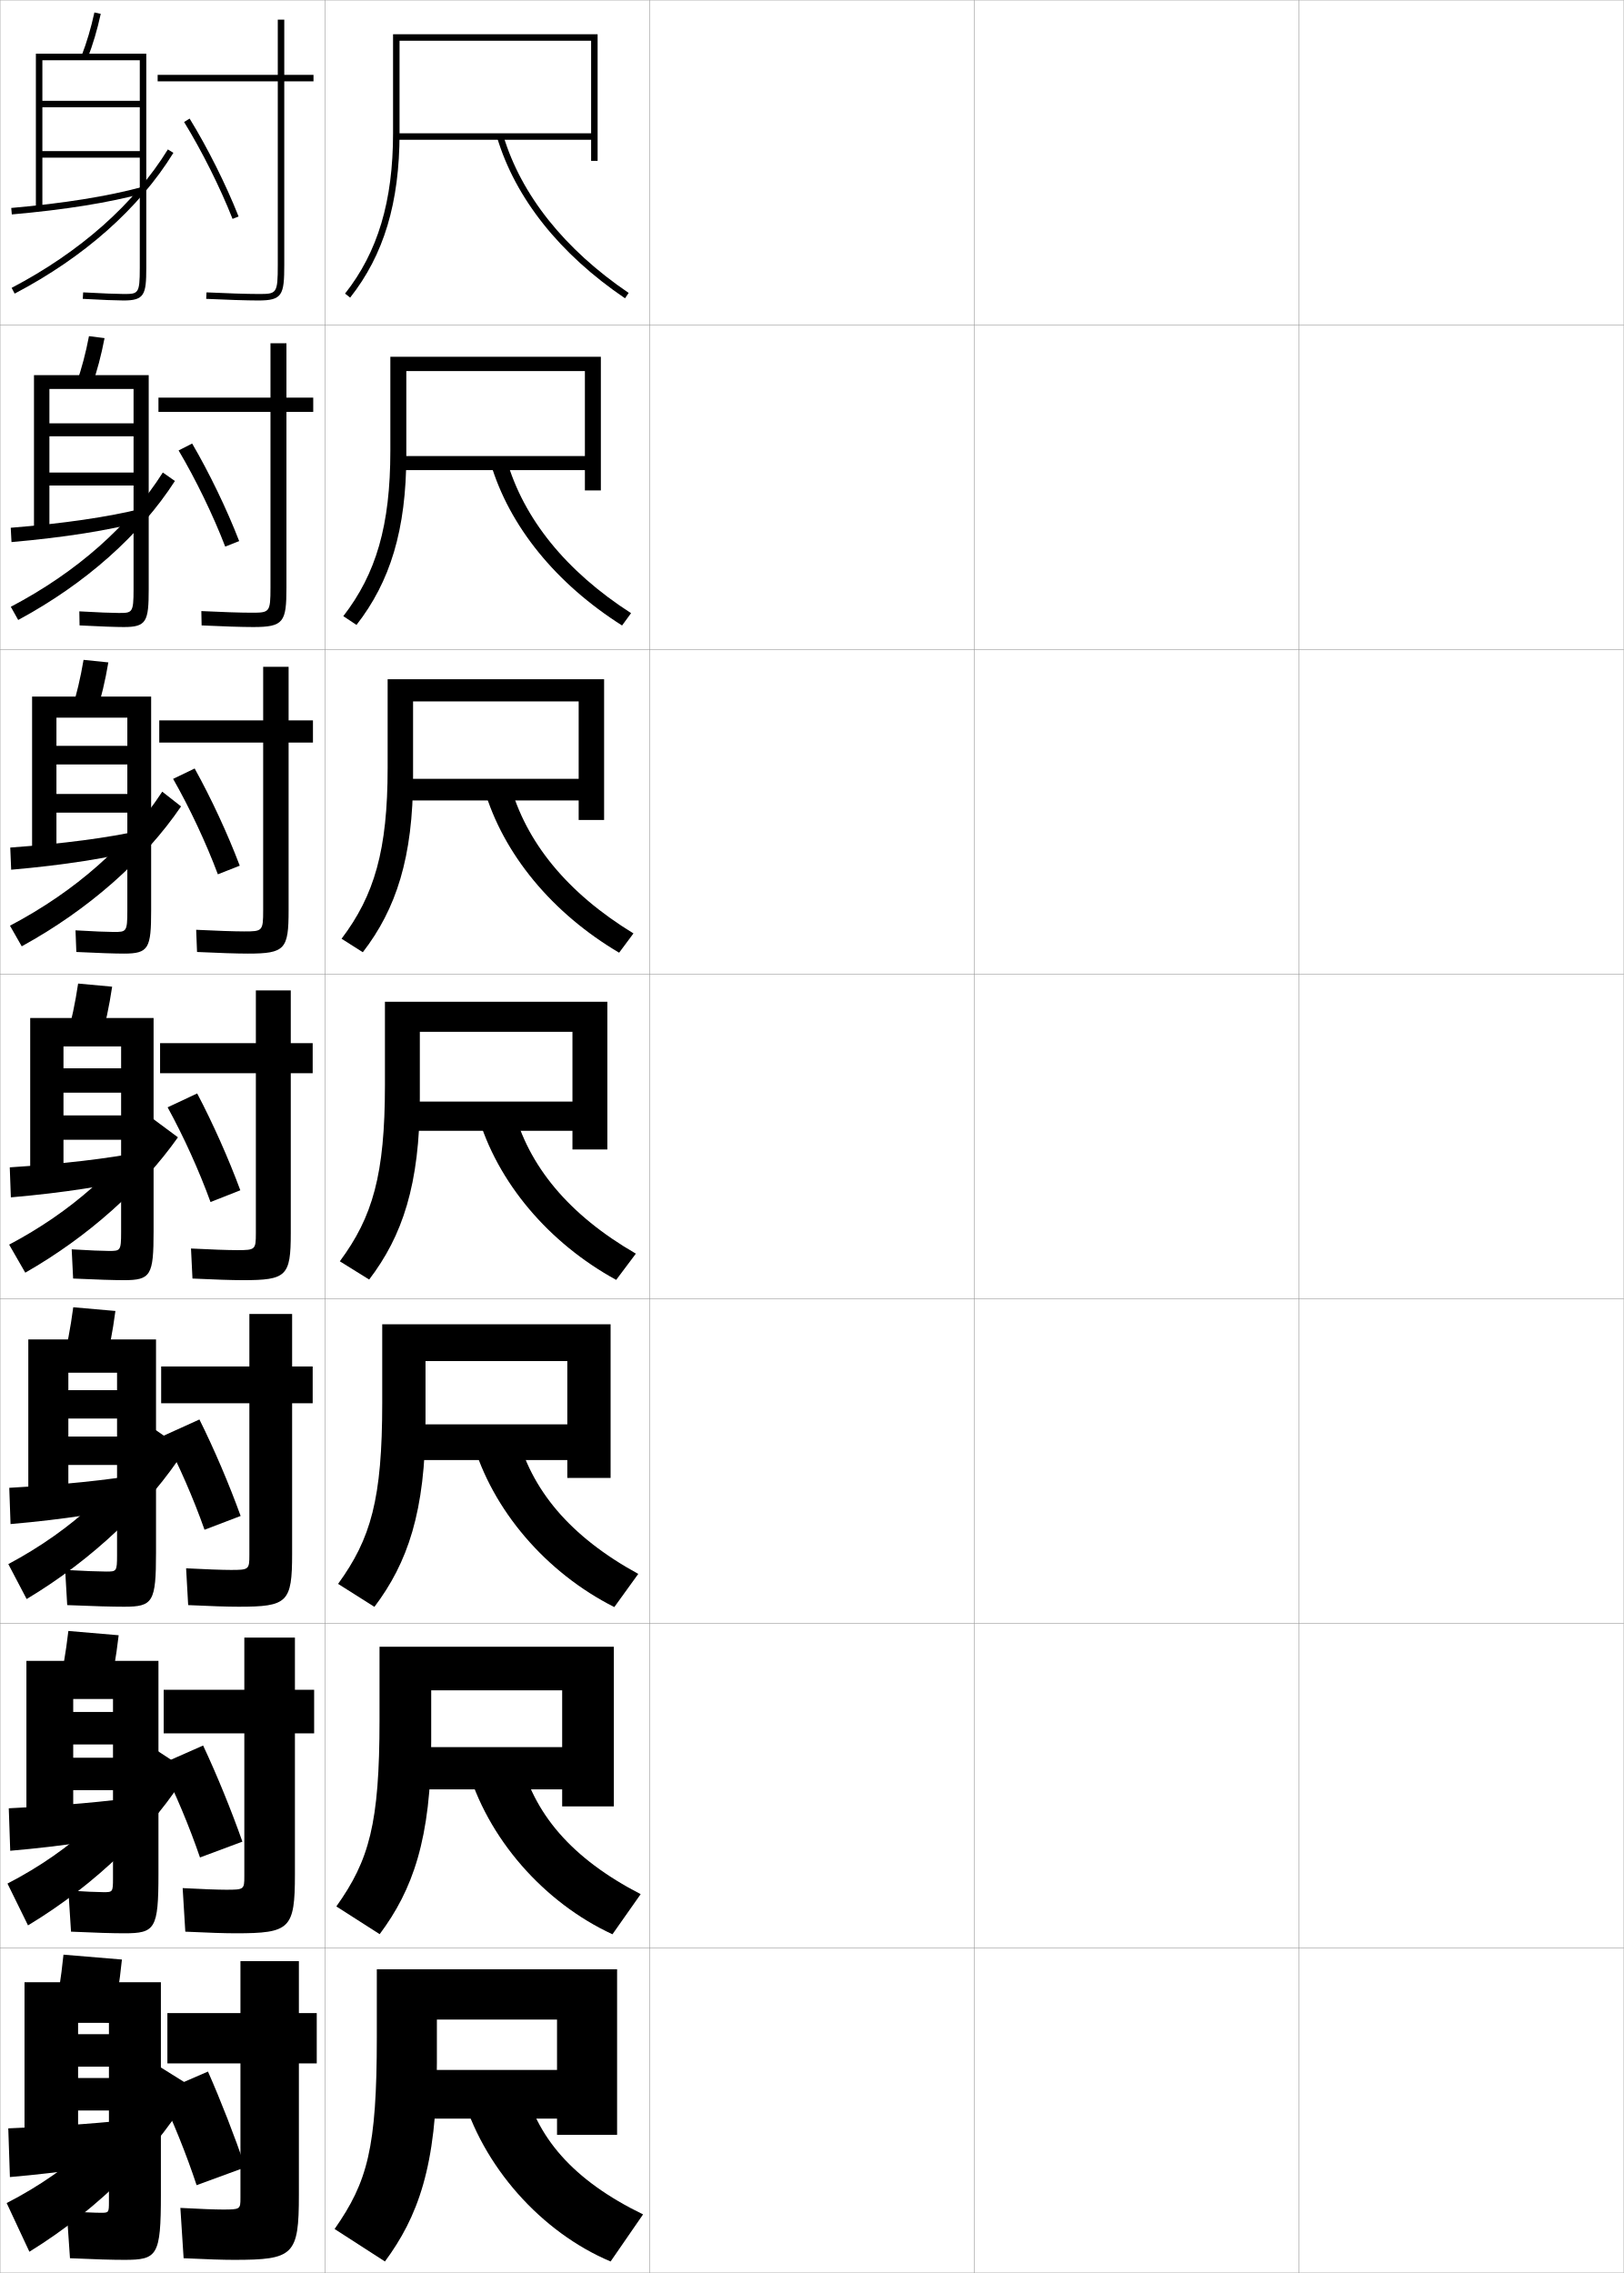
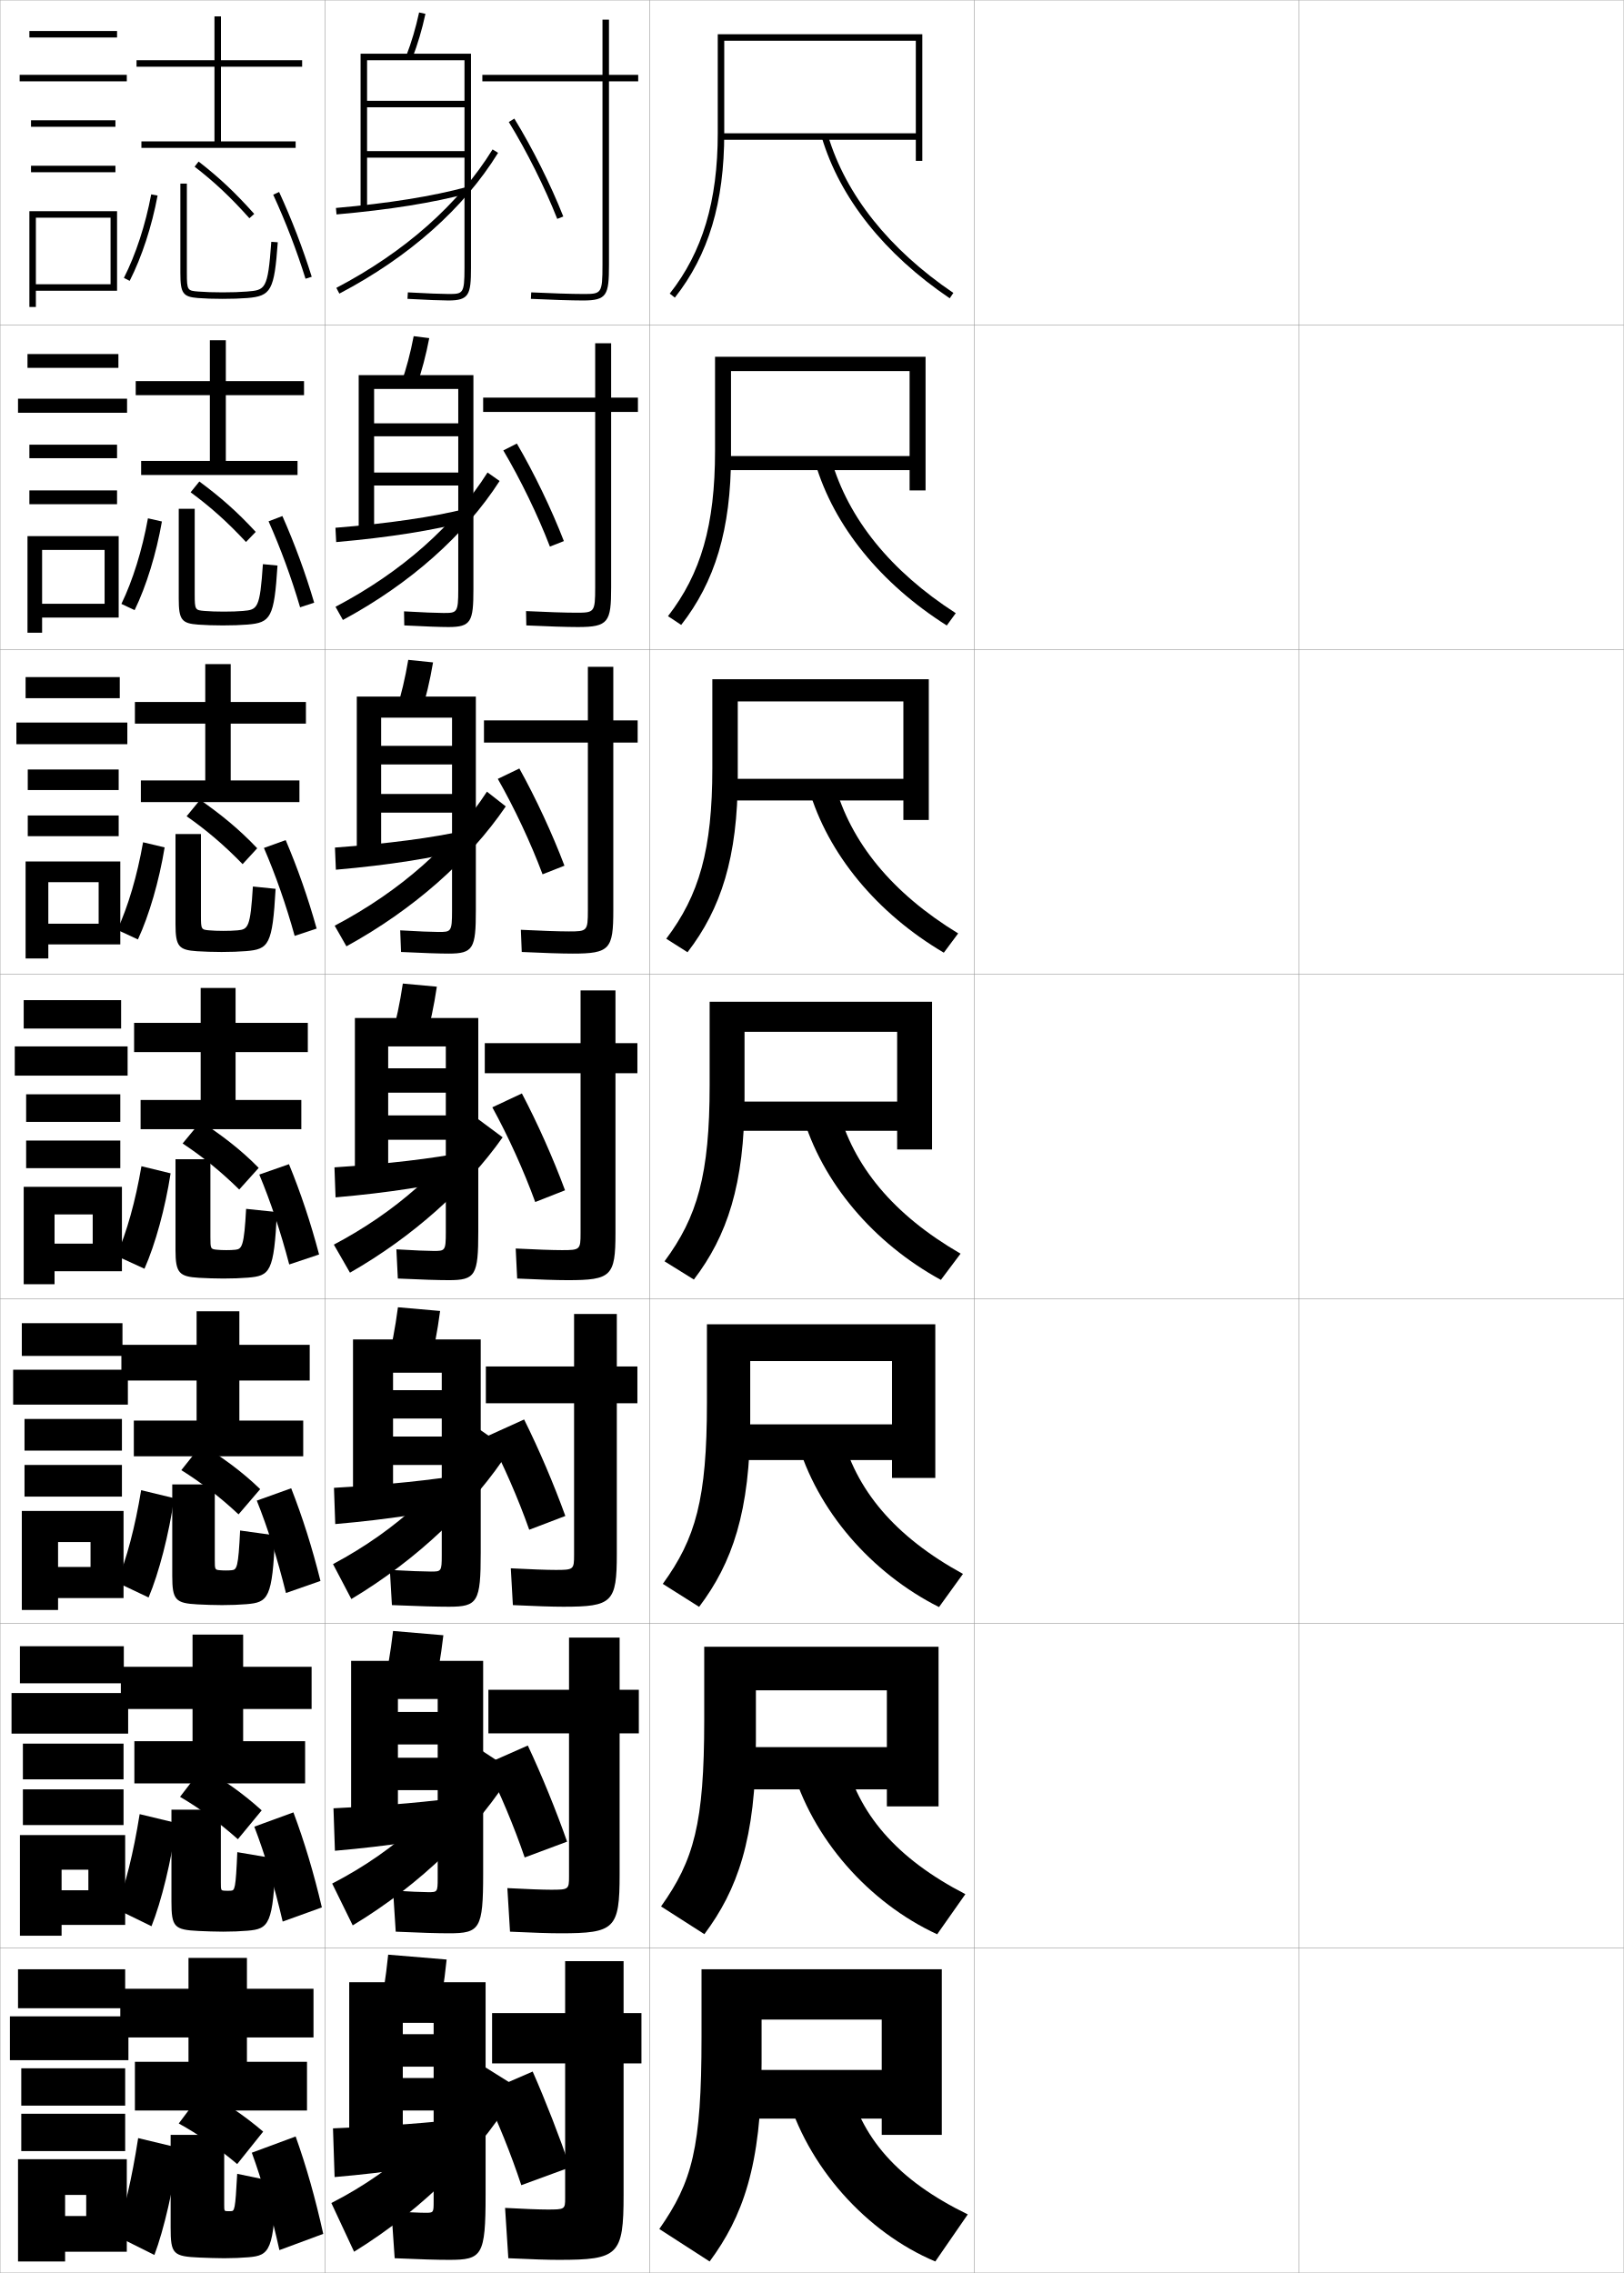
<svg xmlns="http://www.w3.org/2000/svg" width="500.1" height="700.1" viewBox="0 0 500.1 700.1" overflow="visible" enable-background="new 0 0 500.1 700.1" xml:space="preserve">
  <g id="glyphs">
    <g>
      <rect x="0.05" y="0.05" fill="none" stroke="#999999" stroke-width="0.1" width="100" height="100" />
      <rect x="0.05" y="100.05" fill="none" stroke="#999999" stroke-width="0.1" width="100" height="100" />
      <rect x="0.05" y="200.05" fill="none" stroke="#999999" stroke-width="0.1" width="100" height="100" />
      <rect x="0.05" y="300.05" fill="none" stroke="#999999" stroke-width="0.1" width="100" height="100" />
      <rect x="0.05" y="400.05" fill="none" stroke="#999999" stroke-width="0.1" width="100" height="100" />
      <rect x="0.05" y="500.05" fill="none" stroke="#999999" stroke-width="0.1" width="100" height="100" />
      <rect x="0.05" y="600.05" fill="none" stroke="#999999" stroke-width="0.1" width="100" height="100" />
      <rect x="100.05" y="0.05" fill="none" stroke="#999999" stroke-width="0.1" width="100" height="100" />
      <rect x="100.05" y="100.05" fill="none" stroke="#999999" stroke-width="0.1" width="100" height="100" />
      <rect x="100.05" y="200.05" fill="none" stroke="#999999" stroke-width="0.1" width="100" height="100" />
      <rect x="100.05" y="300.05" fill="none" stroke="#999999" stroke-width="0.1" width="100" height="100" />
      <rect x="100.05" y="400.05" fill="none" stroke="#999999" stroke-width="0.1" width="100" height="100" />
      <rect x="100.05" y="500.05" fill="none" stroke="#999999" stroke-width="0.1" width="100" height="100" />
      <rect x="100.05" y="600.05" fill="none" stroke="#999999" stroke-width="0.1" width="100" height="100" />
      <rect x="200.05" y="0.05" fill="none" stroke="#999999" stroke-width="0.1" width="100" height="100" />
      <rect x="200.05" y="100.05" fill="none" stroke="#999999" stroke-width="0.1" width="100" height="100" />
      <rect x="200.05" y="200.05" fill="none" stroke="#999999" stroke-width="0.1" width="100" height="100" />
      <rect x="200.05" y="300.05" fill="none" stroke="#999999" stroke-width="0.1" width="100" height="100" />
      <rect x="200.05" y="400.05" fill="none" stroke="#999999" stroke-width="0.1" width="100" height="100" />
      <rect x="200.05" y="500.05" fill="none" stroke="#999999" stroke-width="0.1" width="100" height="100" />
      <rect x="200.05" y="600.05" fill="none" stroke="#999999" stroke-width="0.1" width="100" height="100" />
      <rect x="300.05" y="0.05" fill="none" stroke="#999999" stroke-width="0.1" width="100" height="100" />
      <rect x="300.05" y="100.05" fill="none" stroke="#999999" stroke-width="0.1" width="100" height="100" />
      <rect x="300.05" y="200.05" fill="none" stroke="#999999" stroke-width="0.1" width="100" height="100" />
      <rect x="300.05" y="300.05" fill="none" stroke="#999999" stroke-width="0.1" width="100" height="100" />
      <rect x="300.05" y="400.05" fill="none" stroke="#999999" stroke-width="0.1" width="100" height="100" />
      <rect x="300.05" y="500.05" fill="none" stroke="#999999" stroke-width="0.1" width="100" height="100" />
      <rect x="300.05" y="600.05" fill="none" stroke="#999999" stroke-width="0.1" width="100" height="100" />
      <rect x="400.05" y="0.05" fill="none" stroke="#999999" stroke-width="0.1" width="100" height="100" />
      <rect x="400.05" y="100.05" fill="none" stroke="#999999" stroke-width="0.1" width="100" height="100" />
      <rect x="400.05" y="200.05" fill="none" stroke="#999999" stroke-width="0.1" width="100" height="100" />
      <rect x="400.05" y="300.05" fill="none" stroke="#999999" stroke-width="0.1" width="100" height="100" />
      <rect x="400.05" y="400.05" fill="none" stroke="#999999" stroke-width="0.1" width="100" height="100" />
      <rect x="400.05" y="500.05" fill="none" stroke="#999999" stroke-width="0.1" width="100" height="100" />
      <rect x="400.05" y="600.05" fill="none" stroke="#999999" stroke-width="0.1" width="100" height="100" />
    </g>
    <g>
      <g>
-         <path d="M123.05,12.55h59v28.5h-60v2h60v6.5h2v-39h-63v30.5       c0,20.907-4.698,36.598-14.785,49.381l1.57,1.238       c10.38-13.154,15.215-29.238,15.215-50.619V12.55z" />
-         <path d="M153.092,42.338c5.63,18.733,19.253,35.864,39.396,49.539l1.123-1.654       c-19.759-13.415-33.108-30.172-38.604-48.461L153.092,42.338z" />
-       </g>
-       <g>
-         <path d="M125.133,114.3h55v26.167h-57v4.333h57v6.25h4.917v-41.167h-64.833v28.917       c0,23.105-4.393,37.911-14.487,50.984l4.059,2.699       c10.326-13.231,15.346-29.242,15.346-52.366V114.3z" />
-         <path d="M151.084,142.623l4.93-1.063c5.216,18.19,18.273,34.369,38.337,47.301       l-2.77,3.795C171.267,179.776,156.84,162.113,151.084,142.623z" />
-       </g>
-       <g>
-         <path d="M127.216,216.05h51v23.833h-54v6.667h54v6h7.833v-43.333h-66.667v27.333       c0,25.304-4.088,39.224-14.19,52.587l6.547,4.159       c10.272-13.309,15.476-29.246,15.476-54.113V216.05z" />
-         <path d="M149.078,242.909l7.943-1.551c4.937,18.091,17.701,33.693,38.07,46.141       l-4.416,5.937C170.19,281.351,154.958,263.155,149.078,242.909z" />
-       </g>
-       <g>
-         <path d="M129.3,317.8h47v21.5h-51v9h51v5.75h10.75v-45.5h-68.5v25.75       c0,27.503-3.783,40.537-13.893,54.19l9.035,5.619       c10.219-13.386,15.607-29.249,15.607-55.86V317.8z" />
-         <path d="M147.071,343.194l10.957-2.039c4.658,17.992,17.129,33.017,37.803,44.98       l-6.062,8.078C169.112,382.926,153.077,364.196,147.071,343.194z" />
-       </g>
-       <g>
-         <path d="M188.049,455.216v-47.333h-70.333v24.167       c0,29.701-3.478,41.85-13.595,55.794l11.19,7.079       c10.165-13.463,15.738-29.253,15.738-57.607v-18.099h43.667v19.499h-48.333v11       h48.333v5.5H188.049z" />
-         <path d="M159.035,440.953c4.379,17.893,16.557,32.34,37.535,43.82l-7.375,10.219       C168.368,484.5,151.528,465.238,145.397,443.479L159.035,440.953z" />
-       </g>
-       <g>
-         <path d="M189.05,556.383v-49.166h-72.167v22.583       c0,31.9-3.173,43.163-13.298,57.396l13.345,8.54       c10.111-13.539,15.869-29.256,15.869-59.354v-15.75h40.333v17.5h-45.667v13h45.667v5.25       H189.05z" />
-         <path d="M160.042,540.752c4.101,17.793,15.985,31.663,37.268,42.66l-8.688,12.359       c-20.998-9.696-38.642-29.491-44.899-52.007L160.042,540.752z" />
-       </g>
-       <g>
-         <path d="M190.05,657.55v-51h-74v21c0,34.099-2.868,44.477-13,59l15.5,10       c10.057-13.616,16-29.259,16-61.101v-13.399h37v15.5h-43v15h43v5H190.05z" />
-         <path d="M161.05,640.55c3.821,17.694,15.413,30.986,37,41.5l-10,14.5       c-21.169-8.9-39.617-29.228-46-52.5L161.05,640.55z" />
-       </g>
-     </g>
-     <g>
-       <g>
-         <path d="M72.05,696.05c18.411,0,20-1.419,20-20v-40.5h5.5v-15.5h-5.5v-16h-18v16h-22.5v15.5h22.5v41.5       c0,3.432-0.088,3.5-5.5,3.5c-2.299,0-7.004-0.173-13-0.5l1,15.5       C63.723,695.893,68.817,696.05,72.05,696.05z" />
-         <path d="M49.05,644.55c4.291,8.868,8.348,18.982,11.5,28.5l15-5.5       c-3.326-9.675-7.461-20.334-11.5-29.5L49.05,644.55z" />
-       </g>
-       <g>
-         <path d="M72.579,595.466c16.765,0,18.25-1.363,18.25-18.166v-43.416h5.917v-13.418h-5.917       v-16.082H75.246v16.082H50.413v13.418h24.833v44.082       c0,3.994-0.11,4.084-5.583,4.084c-2.448,0-7.442-0.178-13.409-0.5l0.817,13.418       C64.021,595.302,69.344,595.466,72.579,595.466z" />
-         <path d="M49.521,543.388c4.492,8.883,8.803,19.17,12.07,28.725l13.061-4.873       c-3.419-9.701-7.805-20.463-12.097-29.609L49.521,543.388z" />
-       </g>
-       <g>
-         <path d="M73.466,494.883c15.116,0,16.5-1.31,16.5-16.333v-46.333h6.334v-11.334h-6.334       v-16.166H76.8v16.166H49.633v11.334h27.167v46.666       c0,4.555-0.133,4.667-5.667,4.667c-2.597,0-7.88-0.186-13.817-0.5l0.635,11.333       C64.678,494.708,70.227,494.883,73.466,494.883z" />
-         <path d="M50.349,442.225c4.693,8.897,9.258,19.359,12.641,28.947l11.12-4.244       c-3.513-9.728-8.147-20.591-12.692-29.719L50.349,442.225z" />
-       </g>
-       <g>
-         <path d="M74.8,394.3c13.469,0,14.75-1.255,14.75-14.5v-49.25h6.75v-9.25h-6.75v-16.25h-10.75v16.25h-29.5       v9.25h29.5v49.25c0,5.116-0.155,5.25-5.75,5.25c-2.746,0-8.318-0.191-14.226-0.5l0.451,9.25       C65.781,394.116,71.557,394.3,74.8,394.3z" />
-         <path d="M60.726,336.788l-9.102,4.273c4.895,8.913,9.712,19.549,13.211,29.172       l9.18-3.617C70.409,356.863,65.523,345.897,60.726,336.788z" />
-       </g>
-       <g>
-         <path d="M96.383,221.883h-7.5v-16.5h-7.833v16.5H49.049v6.833h32v51.667       c0,6.411-0.217,6.5-5.833,6.5c-2.942,0-8.894-0.198-14.802-0.5l0.269,6.833       c6.317,0.308,12.417,0.5,15.699,0.5c11.448,0,12.5-1.391,12.5-13.333v-51.667h7.5       V221.883z" />
-         <path d="M53.314,239.898c5.097,8.928,10.167,19.738,13.782,29.396l6.739-2.656       c-3.698-9.779-8.834-20.847-13.885-29.938L53.314,239.898z" />
-       </g>
-       <g>
-         <path d="M96.467,122.467h-8.25v-16.75h-4.917v16.75h-34.5v4.417h34.5v54.083       c0,7.705-0.277,7.75-5.917,7.75c-3.137,0-9.467-0.204-15.376-0.5l0.086,4.415       c6.128,0.299,12.553,0.501,15.874,0.501c9.428,0,10.25-1.526,10.25-12.167v-54.083       h8.25V122.467z" />
-         <path d="M55.006,138.736c5.298,8.943,10.622,19.927,14.353,29.62l4.3-1.695       c-3.792-9.805-9.179-20.975-14.481-30.047L55.006,138.736z" />
-       </g>
-       <g>
-         <path d="M96.55,23.05h-9v-17h-2v17h-37v2h37v56.5c0,9-0.339,9-6,9       c-3.332,0-10.041-0.21-15.951-0.499l-0.098,1.998       c5.939,0.29,12.688,0.501,16.049,0.501c7.408,0,8-1.662,8-11v-56.5h9V23.05z" />
-         <path d="M56.697,37.573c5.499,8.958,11.077,20.115,14.923,29.844l1.859-0.734       c-3.885-9.831-9.521-21.104-15.077-30.156L56.697,37.573z" />
-       </g>
-     </g>
-     <g>
-       <path d="M25.117,17.188l1.865,0.723c1.646-4.252,2.969-8.716,4.044-13.648      l-1.953-0.426C28.02,8.667,26.726,13.034,25.117,17.188z" />
-       <path d="M43.05,82.55c0,8-0.473,8-5,8c-1.836,0-6.7-0.171-12.443-0.498      l-0.113,1.996c5.779,0.33,10.691,0.502,12.557,0.502c6.396,0,7-1.767,7-10v-66h-34      v47.5h2v-45.5h30v12.5h-30v2h30v13.5h-30v2h30V82.55z" />
-       <path d="M3.462,64.054l0.176,1.992c16.281-1.429,29.966-3.626,40.674-6.531      l-0.523-1.93C33.194,60.459,19.626,62.636,3.462,64.054z" />
-       <path d="M3.585,88.664l0.93,1.771c21.42-11.235,38.325-26.229,48.887-43.361      l-1.703-1.05C41.325,62.851,24.688,77.596,3.585,88.664z" />
-     </g>
-     <g>
-       <path d="M28.327,118.768c1.58-4.521,2.85-9.308,3.87-14.624l-4.794-0.604      c-1.002,5.23-2.248,9.938-3.797,14.376L28.327,118.768z" />
-       <path d="M38.093,193.133c7.022,0,7.707-1.676,7.707-11.667v-65.917H10.466v48.083      h4.75v-43.833h25.917v10.583H15.216v4h25.917v11.167H15.216v4h25.917      v32.001c0,7.246-0.399,7.25-4.583,7.25c-1.823,0-6.568-0.172-12.12-0.499      l0.073,4.33C30.747,192.965,35.877,193.133,38.093,193.133z" />
-       <path d="M44.184,160.52l-0.52-3.857c-10.419,2.593-24.144,4.594-40.355,5.891      l0.23,4.41C19.847,165.537,33.668,163.334,44.184,160.52z" />
-       <path d="M3.329,186.895l2.274,4.06c20.731-11.176,37.513-26.133,48.264-42.806      l-3.719-2.616C39.759,161.911,23.745,176.162,3.329,186.895z" />
-     </g>
-     <g>
-       <path d="M29.672,219.624c1.514-4.788,2.731-9.899,3.695-15.599l-7.635-0.784      c-0.95,5.631-2.148,10.678-3.638,15.401L29.672,219.624z" />
-       <path d="M38.136,293.716c7.647,0,8.414-1.586,8.414-13.333v-65.833H9.883v48.667h7.5      v-42.167h21.833v8.667H17.383v5.75h21.833v9.084H17.383v5.75h21.833v30.25      c0,6.492-0.326,6.5-4.167,6.5c-1.81,0-6.436-0.174-11.796-0.499l0.258,6.664      C30.222,293.553,35.57,293.716,38.136,293.716z" />
-       <path d="M44.058,261.526l-0.516-5.786c-10.245,2.312-24.126,4.137-40.384,5.312      l0.284,6.828C19.775,266.458,33.733,264.249,44.058,261.526z" />
-       <path d="M3.073,285.125l3.62,6.348c20.645-11.339,37.801-26.557,49.07-43.094      l-5.798-4.542C39.247,260.247,23.395,274.416,3.073,285.125z" />
-     </g>
-     <g>
-       <path d="M31.017,320.48c1.448-5.056,2.612-10.49,3.521-16.574l-10.477-0.963      c-0.898,6.032-2.048,11.419-3.479,16.426L31.017,320.48z" />
-       <path d="M38.18,394.3c8.272,0,9.12-1.496,9.12-15v-65.75h-38v49.25h10.25v-40.5h17.75v6.75h-17.75      v7.5h17.75v7h-17.75v7.5h17.75v28.5c0,5.738-0.253,5.75-3.75,5.75      c-1.797,0-6.304-0.175-11.472-0.499l0.443,8.998      C29.697,394.14,35.264,394.3,38.18,394.3z" />
-       <path d="M43.931,362.532l-0.512-7.715c-10.07,2.032-24.107,3.68-40.413,4.734      l0.338,9.246C19.703,367.378,33.798,365.163,43.931,362.532z" />
-       <path d="M47.05,344.55C36.628,360.031,21.859,373.294,2.817,383.356l4.965,8.637      c19.355-11.058,35.887-25.94,47.018-41.693L47.05,344.55z" />
-     </g>
-     <g>
-       <path d="M32.194,421.337c1.383-5.324,2.494-11.082,3.348-17.549l-12.984-1.143      c-0.847,6.434-1.948,12.16-3.319,17.451L32.194,421.337z" />
-       <path d="M38.223,494.884c8.898,0,9.827-1.406,9.827-16.668v-65.666H8.717v49.834      h12.333v-39.584h15v5.375h-15v8.75h15v5.541h-15v8.75h15v27.834c0,4.984-0.18,5-3.333,5      c-2.023,0-7.002-0.176-12.648-0.5l0.629,10.832      C28.72,494.727,34.787,494.884,38.223,494.884z" />
-       <path d="M43.804,463.246l-0.508-9.144c-9.896,1.752-24.089,3.223-40.442,4.156      l0.393,11.164C19.631,468.006,33.862,465.786,43.804,463.246z" />
-       <path d="M2.562,481.755l5.644,10.758c20.424-12.216,37.68-28.771,48.679-45.879      l-9.167-6.334C37.449,457.021,22.329,471.219,2.562,481.755z" />
-     </g>
-     <g>
-       <path d="M33.372,522.193c1.317-5.592,2.375-11.673,3.174-18.524l-15.492-1.321      c-0.795,6.834-1.848,12.9-3.159,18.476L33.372,522.193z" />
-       <path d="M38.266,595.467c9.523,0,10.534-1.316,10.534-18.334v-65.583H8.133v50.417      h14.417v-38.667h12.25v4h-12.25v10h12.25v4.083h-12.25v10h12.25v27.167      c0,4.231-0.106,4.25-2.917,4.25c-1.771,0-6.04-0.178-10.824-0.5l0.814,12.666      C29.37,595.313,34.899,595.467,38.266,595.467z" />
-       <path d="M43.677,563.96l-0.504-10.571c-9.721,1.471-24.07,2.765-40.471,3.578      l0.446,13.082C19.559,568.634,33.927,566.409,43.677,563.96z" />
-       <path d="M2.306,580.152L8.627,593.031c21.073-12.706,38.7-30.034,49.339-47.564      l-10.583-6.917C37.498,555.501,22.361,569.779,2.306,580.152z" />
-     </g>
-     <g>
-       <path d="M34.55,623.05c1.252-5.86,2.257-12.265,3-19.5l-18-1.5      c-0.743,7.235-1.748,13.641-3,19.5L34.55,623.05z" />
-       <path d="M38.31,696.05c10.148,0,11.24-1.227,11.24-20v-65.5h-42v51h16.5v-38.5h9.5v3.5h-9.5v10h9.5      v3.5h-9.5v10h9.5v28c0,3.478-0.033,3.5-2.5,3.5c-1.759,0-5.907-0.179-10.5-0.5l1,14.5      C29.206,695.9,34.717,696.05,38.31,696.05z" />
-       <path d="M43.55,664.55l-0.5-12c-9.546,1.19-24.052,2.308-40.5,3l0.5,15      C19.487,669.138,33.991,666.907,43.55,664.55z" />
-       <path d="M2.05,678.55l7,15c21.932-13.529,40.106-32.08,50.5-50.5l-12-7.5      C37.933,653.236,22.612,668.021,2.05,678.55z" />
+         <path d="M223.05,12.55h59v28.5h-60v2h60v6.5h2v-39h-63v30.5       c0,20.907-4.698,36.598-14.785,49.381l1.57,1.238       c10.38-13.154,15.215-29.238,15.215-50.619V12.55z" />
+         <path d="M253.092,42.338c5.63,18.733,19.253,35.864,39.396,49.539l1.123-1.654       c-19.759-13.415-33.108-30.172-38.604-48.461L253.092,42.338z" />
+       </g>
+       <g>
+         <path d="M225.133,114.3h55v26.167h-57v4.333h57v6.25h4.917v-41.167h-64.834v28.917       c0,23.105-4.393,37.911-14.487,50.984l4.059,2.699       c10.326-13.231,15.346-29.242,15.346-52.366V114.3z" />
+         <path d="M251.085,142.623l4.93-1.063c5.216,18.19,18.272,34.369,38.336,47.301       l-2.77,3.795C271.267,179.776,256.84,162.113,251.085,142.623z" />
+       </g>
+       <g>
+         <path d="M227.216,216.05h51v23.833h-54v6.667h54v6h7.833v-43.333h-66.667v27.333       c0,25.304-4.088,39.224-14.19,52.587l6.547,4.159       c10.272-13.309,15.476-29.246,15.476-54.113V216.05z" />
+         <path d="M249.078,242.909l7.943-1.551c4.937,18.091,17.701,33.693,38.069,46.141       l-4.416,5.937C270.19,281.351,254.958,263.155,249.078,242.909z" />
+       </g>
+       <g>
+         <path d="M229.3,317.8h47v21.5h-51v9h51v5.75h10.75v-45.5h-68.5v25.75       c0,27.503-3.783,40.537-13.893,54.19l9.035,5.619       c10.219-13.386,15.607-29.249,15.607-55.86V317.8z" />
+         <path d="M247.071,343.194l10.957-2.039c4.658,17.992,17.129,33.017,37.803,44.98       l-6.062,8.078C269.112,382.926,253.077,364.196,247.071,343.194z" />
+       </g>
+       <g>
+         <path d="M288.05,455.216v-47.333h-70.333v24.167       c0,29.701-3.478,41.85-13.595,55.794l11.19,7.079       c10.165-13.463,15.738-29.253,15.738-57.607v-18.099h43.667v19.499h-48.333v11       h48.333v5.5H288.05z" />
+         <path d="M259.035,440.953c4.379,17.893,16.558,32.34,37.535,43.82l-7.375,10.219       C268.368,484.5,251.528,465.238,245.397,443.479L259.035,440.953z" />
+       </g>
+       <g>
+         <path d="M289.05,556.383v-49.166h-72.167v22.583       c0,31.9-3.173,43.163-13.298,57.396l13.345,8.54       c10.111-13.539,15.869-29.256,15.869-59.354v-15.75h40.334v17.5h-45.667v13h45.667v5.25       H289.05z" />
+         <path d="M260.042,540.752c4.102,17.793,15.986,31.663,37.269,42.66l-8.688,12.359       c-20.997-9.696-38.641-29.491-44.898-52.007L260.042,540.752z" />
+       </g>
+       <g>
+         <path d="M290.05,657.55v-51h-74v21c0,34.099-2.868,44.477-13,59l15.5,10       c10.057-13.616,16-29.259,16-61.101v-13.399h37v15.5h-43v15h43v5H290.05z" />
+         <path d="M261.05,640.55c3.821,17.694,15.413,30.986,37,41.5l-10,14.5       c-21.169-8.9-39.617-29.228-46-52.5L261.05,640.55z" />
+       </g>
+     </g>
+     <g>
+       <g>
+         <path d="M172.05,696.05c18.411,0,20-1.419,20-20v-40.5h5.5v-15.5h-5.5v-16h-18v16h-22.5v15.5h22.5v41.5       c0,3.432-0.088,3.5-5.5,3.5c-2.299,0-7.004-0.173-13-0.5l1,15.5       C163.723,695.893,168.817,696.05,172.05,696.05z" />
+         <path d="M149.05,644.55c4.291,8.868,8.348,18.982,11.5,28.5l15-5.5       c-3.326-9.675-7.461-20.334-11.5-29.5L149.05,644.55z" />
+       </g>
+       <g>
+         <path d="M172.579,595.466c16.765,0,18.25-1.363,18.25-18.166v-43.416h5.917v-13.418       h-5.917v-16.082h-15.583v16.082h-24.833v13.418h24.833v44.082       c0,3.994-0.11,4.084-5.583,4.084c-2.448,0-7.442-0.178-13.409-0.5l0.817,13.418       C164.021,595.302,169.344,595.466,172.579,595.466z" />
+         <path d="M149.521,543.388c4.492,8.883,8.803,19.17,12.07,28.725l13.061-4.873       c-3.419-9.701-7.805-20.463-12.097-29.609L149.521,543.388z" />
+       </g>
+       <g>
+         <path d="M173.466,494.883c15.116,0,16.5-1.31,16.5-16.333v-46.333h6.334v-11.334h-6.334       v-16.166h-13.166v16.166h-27.167v11.334h27.167v46.666       c0,4.555-0.133,4.667-5.667,4.667c-2.597,0-7.88-0.186-13.817-0.5l0.635,11.333       C164.678,494.708,170.227,494.883,173.466,494.883z" />
+         <path d="M150.349,442.225c4.693,8.897,9.258,19.359,12.641,28.947l11.12-4.244       c-3.513-9.728-8.147-20.591-12.692-29.719L150.349,442.225z" />
+       </g>
+       <g>
+         <path d="M174.8,394.3c13.469,0,14.75-1.255,14.75-14.5v-49.25h6.75v-9.25h-6.75v-16.25h-10.75v16.25h-29.5       v9.25h29.5v49.25c0,5.116-0.155,5.25-5.75,5.25c-2.746,0-8.318-0.191-14.226-0.5l0.451,9.25       C165.781,394.116,171.557,394.3,174.8,394.3z" />
+         <path d="M160.726,336.788l-9.102,4.273c4.895,8.913,9.712,19.549,13.211,29.172       l9.18-3.617C170.409,356.863,165.523,345.897,160.726,336.788z" />
+       </g>
+       <g>
+         <path d="M196.383,221.883h-7.5v-16.5h-7.833v16.5h-32v6.833h32v51.667       c0,6.411-0.217,6.5-5.833,6.5c-2.942,0-8.894-0.198-14.802-0.5l0.269,6.833       c6.317,0.308,12.417,0.5,15.699,0.5c11.448,0,12.5-1.391,12.5-13.333v-51.667h7.5       V221.883z" />
+         <path d="M153.314,239.898c5.097,8.928,10.167,19.738,13.782,29.396l6.739-2.656       c-3.698-9.779-8.834-20.847-13.885-29.938L153.314,239.898z" />
+       </g>
+       <g>
+         <path d="M196.467,122.467h-8.25v-16.75h-4.917v16.75h-34.5v4.417h34.5v54.083       c0,7.705-0.277,7.75-5.917,7.75c-3.137,0-9.467-0.204-15.376-0.5l0.086,4.415       c6.128,0.299,12.553,0.501,15.874,0.501c9.428,0,10.25-1.526,10.25-12.167v-54.083       h8.25V122.467z" />
+         <path d="M155.006,138.736c5.298,8.943,10.622,19.927,14.353,29.62l4.3-1.695       c-3.792-9.805-9.179-20.975-14.481-30.047L155.006,138.736z" />
+       </g>
+       <g>
+         <path d="M196.55,23.05h-9v-17h-2v17h-37v2h37v56.5c0,9-0.339,9-6,9       c-3.332,0-10.041-0.21-15.951-0.499l-0.098,1.998       c5.939,0.29,12.688,0.501,16.049,0.501c7.408,0,8-1.662,8-11v-56.5h9V23.05z" />
+         <path d="M156.697,37.573c5.499,8.958,11.077,20.115,14.923,29.844l1.859-0.734       c-3.885-9.831-9.521-21.104-15.077-30.156L156.697,37.573z" />
+       </g>
+     </g>
+     <g>
+       <path d="M125.117,17.188l1.865,0.723c1.646-4.252,2.969-8.716,4.044-13.648      l-1.953-0.426C128.02,8.667,126.726,13.034,125.117,17.188z" />
+       <path d="M143.05,82.55c0,8-0.473,8-5,8c-1.836,0-6.7-0.171-12.443-0.498      l-0.113,1.996c5.779,0.33,10.691,0.502,12.557,0.502c6.396,0,7-1.767,7-10v-66h-34      v47.5h2v-45.5h30v12.5h-30v2h30v13.5h-30v2h30V82.55z" />
+       <path d="M103.462,64.054l0.176,1.992c16.281-1.429,29.966-3.626,40.674-6.531      l-0.523-1.93C133.194,60.459,119.626,62.636,103.462,64.054z" />
+       <path d="M103.585,88.664l0.93,1.771c21.42-11.235,38.325-26.229,48.887-43.361      l-1.703-1.05C141.325,62.851,124.688,77.596,103.585,88.664z" />
+     </g>
+     <g>
+       <path d="M128.327,118.768c1.58-4.521,2.85-9.308,3.87-14.624l-4.794-0.604      c-1.002,5.23-2.248,9.938-3.797,14.376L128.327,118.768z" />
+       <path d="M138.093,193.133c7.022,0,7.707-1.676,7.707-11.667v-65.917h-35.333v48.083      h4.75v-43.833h25.917v10.583h-25.917v4h25.917v11.167h-25.917v4h25.917      v32.001c0,7.246-0.399,7.25-4.583,7.25c-1.823,0-6.568-0.172-12.12-0.499      l0.073,4.33C130.747,192.965,135.877,193.133,138.093,193.133z" />
+       <path d="M144.184,160.52l-0.52-3.857c-10.419,2.593-24.144,4.594-40.355,5.891      l0.23,4.41C119.847,165.537,133.668,163.334,144.184,160.52z" />
+       <path d="M103.329,186.895l2.274,4.06c20.731-11.176,37.513-26.133,48.264-42.806      l-3.719-2.616C139.759,161.911,123.745,176.162,103.329,186.895z" />
+     </g>
+     <g>
+       <path d="M129.672,219.624c1.514-4.788,2.731-9.899,3.695-15.599l-7.635-0.784      c-0.95,5.631-2.148,10.678-3.638,15.401L129.672,219.624z" />
+       <path d="M138.136,293.716c7.647,0,8.414-1.586,8.414-13.333v-65.833h-36.667v48.667      h7.5v-42.167h21.833v8.667h-21.833v5.75h21.833v9.084h-21.833v5.75h21.833      v30.25c0,6.492-0.326,6.5-4.167,6.5c-1.81,0-6.436-0.174-11.796-0.499      l0.258,6.664C130.222,293.553,135.57,293.716,138.136,293.716z" />
+       <path d="M144.058,261.526l-0.516-5.786c-10.245,2.312-24.126,4.137-40.384,5.312      l0.284,6.828C119.775,266.458,133.733,264.249,144.058,261.526z" />
+       <path d="M103.073,285.125l3.62,6.348c20.645-11.339,37.801-26.557,49.07-43.094      l-5.798-4.542C139.247,260.247,123.395,274.416,103.073,285.125z" />
+     </g>
+     <g>
+       <path d="M131.017,320.48c1.448-5.056,2.612-10.49,3.521-16.574l-10.477-0.963      c-0.898,6.032-2.048,11.419-3.479,16.426L131.017,320.48z" />
+       <path d="M138.18,394.3c8.272,0,9.12-1.496,9.12-15v-65.75h-38v49.25h10.25v-40.5h17.75v6.75      h-17.75v7.5h17.75v7h-17.75v7.5h17.75v28.5c0,5.738-0.253,5.75-3.75,5.75      c-1.797,0-6.304-0.175-11.472-0.499l0.443,8.998      C129.697,394.14,135.264,394.3,138.18,394.3z" />
+       <path d="M143.931,362.532l-0.512-7.715c-10.07,2.032-24.107,3.68-40.413,4.734      l0.338,9.246C119.703,367.378,133.798,365.163,143.931,362.532z" />
+       <path d="M147.05,344.55c-10.422,15.481-25.19,28.744-44.232,38.807l4.965,8.637      c19.355-11.058,35.887-25.94,47.018-41.693L147.05,344.55z" />
+     </g>
+     <g>
+       <path d="M132.194,421.337c1.383-5.324,2.494-11.082,3.348-17.549l-12.984-1.143      c-0.847,6.434-1.948,12.16-3.319,17.451L132.194,421.337z" />
+       <path d="M138.223,494.884c8.898,0,9.827-1.406,9.827-16.668v-65.666h-39.333v49.834      h12.333v-39.584h15v5.375h-15v8.75h15v5.541h-15v8.75h15v27.834c0,4.984-0.18,5-3.333,5      c-2.023,0-7.002-0.176-12.648-0.5l0.629,10.832      C128.72,494.727,134.787,494.884,138.223,494.884z" />
+       <path d="M143.804,463.246l-0.508-9.144c-9.896,1.752-24.089,3.223-40.442,4.156      l0.393,11.164C119.631,468.006,133.862,465.786,143.804,463.246z" />
+       <path d="M102.562,481.755l5.644,10.758c20.424-12.216,37.68-28.771,48.679-45.879      l-9.167-6.334C137.449,457.021,122.329,471.219,102.562,481.755z" />
+     </g>
+     <g>
+       <path d="M133.372,522.193c1.317-5.592,2.375-11.673,3.174-18.524l-15.492-1.321      c-0.795,6.834-1.848,12.9-3.159,18.476L133.372,522.193z" />
+       <path d="M138.266,595.467c9.523,0,10.534-1.316,10.534-18.334v-65.583h-40.667v50.417      h14.417v-38.667h12.25v4h-12.25v10h12.25v4.083h-12.25v10h12.25v27.167      c0,4.231-0.106,4.25-2.917,4.25c-1.771,0-6.04-0.178-10.824-0.5l0.814,12.666      C129.37,595.313,134.899,595.467,138.266,595.467z" />
+       <path d="M143.677,563.96l-0.504-10.571c-9.721,1.471-24.07,2.765-40.471,3.578      l0.446,13.082C119.559,568.634,133.927,566.409,143.677,563.96z" />
+       <path d="M102.306,580.152l6.322,12.879c21.073-12.706,38.7-30.034,49.339-47.564      l-10.583-6.917C137.498,555.501,122.361,569.779,102.306,580.152z" />
+     </g>
+     <g>
+       <path d="M134.55,623.05c1.252-5.86,2.257-12.265,3-19.5l-18-1.5      c-0.743,7.235-1.748,13.641-3,19.5L134.55,623.05z" />
+       <path d="M138.31,696.05c10.148,0,11.24-1.227,11.24-20v-65.5h-42v51h16.5v-38.5h9.5v3.5h-9.5v10      h9.5v3.5h-9.5v10h9.5v28c0,3.478-0.033,3.5-2.5,3.5c-1.759,0-5.907-0.179-10.5-0.5l1,14.5      C129.206,695.9,134.717,696.05,138.31,696.05z" />
+       <path d="M143.55,664.55l-0.5-12c-9.546,1.19-24.052,2.308-40.5,3l0.5,15      C119.487,669.138,133.991,666.907,143.55,664.55z" />
+       <path d="M102.05,678.55l7,15c21.932-13.529,40.106-32.08,50.5-50.5l-12-7.5      C137.933,653.236,122.612,668.021,102.05,678.55z" />
+     </g>
+     <g>
+       <polygon points="93.05,20.55 93.05,18.55 68.05,18.55 68.05,5.05       66.05,5.05 66.05,18.55 42.05,18.55 42.05,20.55 66.05,20.55       66.05,43.55 43.55,43.55 43.55,45.55 91.05,45.55 91.05,43.55       68.05,43.55 68.05,20.55 " />
+       <path d="M38.158,85.597l1.783,0.906c3.747-7.383,6.798-16.712,8.591-26.269      l-1.965-0.369C44.808,69.241,41.821,78.38,38.158,85.597z" />
+       <path d="M55.55,56.55v27.5c0,6.287,0.76,7.373,5.42,7.747      c2.07,0.165,4.691,0.253,7.58,0.253c2.931,0,5.48-0.085,7.58-0.253      c7.376-0.592,8.345-2.357,9.417-17.175l-1.994-0.145      c-1.072,14.804-1.813,14.863-7.583,15.325      c-2.046,0.164-4.542,0.247-7.42,0.247c-2.837,0-5.402-0.085-7.42-0.247      c-3.378-0.271-3.58-0.286-3.58-5.753v-27.5H55.55z" />
+       <path d="M59.938,51.341c6.192,4.79,11.079,9.39,16.866,15.875l1.492-1.332      c-5.875-6.582-10.839-11.254-17.134-16.125L59.938,51.341z" />
+       <path d="M84.141,59.967C88,68.37,91.349,77.077,94.096,85.849l1.908-0.598      c-2.771-8.852-6.151-17.64-10.045-26.118L84.141,59.967z" />
+     </g>
+     <g>
+       <polygon points="93.633,117.383 69.549,117.383 69.549,104.8 64.633,104.8       64.633,117.383 41.799,117.383 41.799,121.716 64.633,121.716 64.633,141.966       43.466,141.966 43.466,146.3 91.633,146.3 91.633,141.966 69.549,141.966       69.549,121.716 93.633,121.716 " />
+       <path d="M37.39,186.004c3.505-7.249,6.381-16.481,8.174-26.358l4.304,0.975      c-1.746,9.948-4.798,19.874-8.409,27.308L37.39,186.004z" />
+       <path d="M85.463,174.193l-4.496-0.43c-0.92,13.68-1.633,14.037-6.149,14.414      c-1.651,0.139-3.582,0.206-5.893,0.206c-2.281,0-4.266-0.071-5.893-0.206      c-2.916-0.242-3.066-0.283-3.066-5.127v-26.333h-4.917v27.667      c0,6.535,0.889,7.636,6.017,8.006c2.064,0.151,4.842,0.245,7.567,0.245      c2.891,0,5.456-0.09,7.567-0.261C83.39,191.79,84.442,190.257,85.463,174.193z" />
+       <path d="M58.706,151.625c6.146,4.532,11.255,9.083,17.055,15.312l2.993-3.11      c-5.856-6.368-11.104-10.896-17.361-15.521L58.706,151.625z" />
+       <path d="M82.711,160.57c3.737,8.387,7,17.284,9.711,26.484l4.337-1.425      c-2.717-9.188-5.994-18.106-9.789-26.683L82.711,160.57z" />
+     </g>
+     <g>
+       <polygon points="94.216,216.217 71.05,216.217 71.05,204.55 63.216,204.55       63.216,216.217 41.55,216.217 41.55,222.883 63.216,222.883 63.216,240.383       43.383,240.383 43.383,247.05 92.217,247.05 92.217,240.383 71.05,240.383       71.05,222.883 94.216,222.883 " />
+       <path d="M36.123,286.412c3.347-7.281,6.113-16.607,7.938-26.986l6.643,1.582      c-1.698,10.339-4.753,20.861-8.228,28.347L36.123,286.412z" />
+       <path d="M84.881,273.765l-6.998-0.715c-0.768,12.557-1.453,13.211-4.715,13.502      c-1.257,0.113-2.621,0.164-4.365,0.164c-1.725,0-3.129-0.057-4.366-0.164      c-2.454-0.214-2.553-0.279-2.553-4.502v-25.167h-7.833v27.833      c0,6.783,1.017,7.899,6.613,8.265c2.058,0.137,4.992,0.235,7.554,0.235      c2.85,0,5.432-0.095,7.553-0.269C82.774,292.375,83.91,291.074,84.881,273.765z" />
+       <path d="M57.475,251.41c6.1,4.274,11.43,8.776,17.244,14.75l4.495-4.888      c-5.837-6.154-11.369-10.538-17.589-14.917L57.475,251.41z" />
+       <path d="M81.283,261.173c3.613,8.371,6.791,17.458,9.467,27.085l6.767-2.251      c-2.664-9.526-5.836-18.572-9.534-27.248L81.283,261.173z" />
+     </g>
+     <g>
+       <polygon points="94.8,315.05 72.55,315.05 72.55,304.3 61.8,304.3       61.8,315.05 41.3,315.05 41.3,324.05 61.8,324.05 61.8,338.8       43.3,338.8 43.3,347.8 92.8,347.8 92.8,338.8 72.55,338.8       72.55,324.05 94.8,324.05 " />
+       <path d="M35.855,386.819c3.188-7.313,5.845-16.733,7.703-27.613l8.982,2.188      c-1.651,10.73-4.708,21.85-8.047,29.387L35.855,386.819z" />
+       <path d="M85.298,373.336l-9.5-1c-0.615,11.434-1.272,12.386-3.281,12.591      c-0.862,0.088-1.661,0.123-2.838,0.123c-1.168,0-1.992-0.043-2.839-0.123      c-1.991-0.186-2.04-0.275-2.04-3.877v-24h-10.75v28      c0,7.031,1.146,8.162,7.21,8.523c2.052,0.122,5.142,0.227,7.54,0.227      c2.811,0,5.408-0.1,7.54-0.276C83.158,392.961,84.378,391.892,85.298,373.336z" />
+       <path d="M56.244,352.195c6.054,4.017,11.605,8.47,17.433,14.188l5.996-6.666      c-5.818-5.94-11.634-10.18-17.817-14.312L56.244,352.195z" />
+       <path d="M79.854,361.776c3.49,8.354,6.582,17.632,9.223,27.688l9.195-3.078      c-2.609-9.863-5.678-19.039-9.277-27.812L79.854,361.776z" />
+     </g>
+     <g>
+       <polygon points="95.383,414.216 73.716,414.216 73.716,403.883 60.55,403.883       60.55,414.216 37.383,414.216 37.383,425.216 60.55,425.216 60.55,437.55       41.216,437.55 41.216,448.55 93.383,448.55 93.383,437.55 73.716,437.55       73.716,425.216 95.383,425.216 " />
+       <path d="M36.003,487.396c3.03-7.379,5.577-16.938,7.468-28.408l10.155,2.458      c-1.604,11.183-4.662,22.978-7.864,30.591L36.003,487.396z" />
+       <path d="M84.715,472.907l-10.766-1.5c-0.549,11.396-1.014,12.078-2.569,12.227      c-0.569,0.055-1.104,0.082-1.853,0.082c-0.748,0-1.298-0.032-1.853-0.082      c-1.484-0.134-1.524-0.192-1.524-3.251v-23.167H53.049v28.167      c0,7.436,1.005,8.42,7.807,8.782c2.045,0.111,5.292,0.218,7.527,0.218      c2.77,0,5.384-0.104,7.527-0.284C82.632,493.538,83.887,492.347,84.715,472.907z" />
+       <path d="M55.846,452.813c6.008,3.759,11.781,8.163,17.622,13.625l6.664-7.777      c-5.868-5.658-11.852-9.894-18.044-13.709L55.846,452.813z" />
+       <path d="M79.086,462.2c3.369,8.403,6.376,17.928,8.981,28.459l10.63-3.719      c-2.554-10.25-5.518-19.613-9.018-28.542L79.086,462.2z" />
+     </g>
+     <g>
+       <polygon points="95.966,513.383 74.883,513.383 74.883,503.466 59.3,503.466       59.3,513.383 37.216,513.383 37.216,526.383 59.3,526.383 59.3,536.3       41.383,536.3 41.383,549.3 93.966,549.3 93.966,536.3 74.883,536.3       74.883,526.383 95.966,526.383 " />
+       <path d="M35.776,587.973c2.872-7.444,5.311-17.145,7.234-29.204l11.328,2.729      c-1.556,11.635-4.615,24.105-7.682,31.796L35.776,587.973z" />
+       <path d="M84.882,572.479l-11.8-2c-0.482,11.36-0.782,11.777-1.942,11.863      c-0.322,0.024-0.635,0.041-1.023,0.041c-0.395,0-0.714-0.019-1.024-0.041      c-1.045-0.075-1.077-0.11-1.077-2.626v-22.333H52.8v28.333      c0,7.84,0.864,8.679,8.403,9.041c2.039,0.101,5.442,0.209,7.513,0.209      c2.73,0,5.36-0.109,7.513-0.291C82.856,594.114,84.146,592.802,84.882,572.479z" />
+       <path d="M55.448,553.432c5.962,3.501,11.957,7.856,17.811,13.062l7.332-8.889      c-5.917-5.376-12.069-9.607-18.272-13.104L55.448,553.432z" />
+       <path d="M78.318,562.625c3.248,8.452,6.17,18.224,8.741,29.229l12.065-4.359      c-2.499-10.637-5.358-20.188-8.759-29.271L78.318,562.625z" />
+     </g>
+     <g>
+       <polygon points="76.05,635.05 76.05,627.55 96.55,627.55 96.55,612.55       76.05,612.55 76.05,603.05 58.05,603.05 58.05,612.55 37.05,612.55       37.05,627.55 58.05,627.55 58.05,635.05 41.55,635.05 41.55,650.05       94.55,650.05 94.55,635.05 " />
+       <path d="M35.55,688.55l12,6c2.932-7.769,5.992-20.914,7.5-33l-12.5-3      C40.593,671.199,38.264,681.04,35.55,688.55z" />
+       <path d="M85.05,672.05l-12-2.5c-0.597,11.324-0.828,11.5-2,11.5c-0.172,0-0.359,0-0.5,0      c-0.156,0-0.344,0-0.5,0c-0.966,0-1-0.028-1-2v-21.5h-16.5v28.5c0,8.243,0.724,8.937,9,9.3      c2.032,0.089,5.593,0.2,7.5,0.2c2.689,0,5.336-0.114,7.5-0.3      C83.081,694.691,84.405,693.257,85.05,672.05z" />
+       <path d="M55.05,654.05c5.917,3.244,12.133,7.55,18,12.5l8-10      c-5.967-5.093-12.287-9.321-18.5-12.5L55.05,654.05z" />
+       <path d="M77.55,663.05c3.126,8.501,5.964,18.519,8.5,30l13.5-5      c-2.443-11.023-5.198-20.761-8.5-30L77.55,663.05z" />
+     </g>
+     <g>
+       <rect x="9.05" y="9.55" width="27" height="2" />
+       <rect x="6.05" y="23.05" width="33" height="2" />
+       <rect x="9.55" y="37.05" width="26" height="2" />
+       <rect x="9.55" y="51.05" width="26" height="2" />
+       <polygon points="36.05,89.55 36.05,65.05 9.05,65.05 9.05,94.55       11.05,94.55 11.05,67.05 34.05,67.05 34.05,87.55 11.05,87.55       11.05,89.55 " />
+     </g>
+     <g>
+       <g>
+         <rect x="8.466" y="109.05" width="28" height="4.25" />
+         <rect x="5.549" y="122.8" width="33.583" height="4.333" />
+         <rect x="9.049" y="136.966" width="27" height="4.167" />
+         <rect x="9.049" y="151.05" width="27" height="4.25" />
+         <polygon points="36.549,190.216 36.549,165.133 8.466,165.133 8.466,194.883        12.966,194.883 12.966,169.383 32.216,169.383 32.216,185.967 12.966,185.967        12.966,190.216 " />
+       </g>
+       <g>
+         <rect x="7.883" y="208.55" width="29" height="6.5" />
+         <rect x="5.05" y="222.55" width="34.167" height="6.667" />
+         <rect x="8.55" y="237.008" width="28" height="6.334" />
+         <rect x="8.55" y="251.175" width="28" height="6.375" />
+         <polygon points="37.05,290.883 37.05,265.342 7.883,265.342 7.883,295.216        14.883,295.216 14.883,271.716 30.383,271.716 30.383,284.508 14.883,284.508        14.883,290.883 " />
+       </g>
+       <g>
+         <rect x="7.3" y="308.05" width="30" height="8.75" />
+         <rect x="4.55" y="322.3" width="34.75" height="9" />
+         <rect x="8.05" y="337.05" width="29" height="8.5" />
+         <rect x="8.05" y="351.3" width="29" height="8.5" />
+         <polygon points="37.55,391.55 37.55,365.55 7.3,365.55 7.3,395.55        16.8,395.55 16.8,374.05 28.55,374.05 28.55,383.05 16.8,383.05        16.8,391.55 " />
+       </g>
+       <g>
+         <rect x="6.717" y="407.55" width="31" height="10.084" />
+         <rect x="4.05" y="421.884" width="35.333" height="10.75" />
+         <rect x="7.55" y="437.05" width="30" height="9.75" />
+         <rect x="7.55" y="451.216" width="30" height="9.75" />
+         <polygon points="38.05,492.216 38.05,465.384 6.717,465.384 6.717,495.884        17.883,495.884 17.883,474.966 27.883,474.966 27.883,482.634 17.883,482.634        17.883,492.216 " />
+       </g>
+       <g>
+         <rect x="6.133" y="507.05" width="32" height="11.417" />
+         <rect x="3.55" y="521.467" width="35.917" height="12.5" />
+         <rect x="7.05" y="537.05" width="31" height="11" />
+         <rect x="7.05" y="551.133" width="31" height="11" />
+         <polygon points="38.55,592.883 38.55,565.217 6.133,565.217 6.133,596.217        18.967,596.217 18.967,575.883 27.216,575.883 27.216,582.217 18.967,582.217        18.967,592.883 " />
+       </g>
+     </g>
+     <g>
+       <rect x="5.55" y="606.55" width="33" height="12" />
+       <rect x="3.05" y="621.05" width="36.5" height="13.5" />
+       <rect x="6.55" y="637.05" width="32" height="11.5" />
+       <rect x="6.55" y="651.05" width="32" height="11.5" />
+       <polygon points="39.05,693.55 39.05,665.05 5.55,665.05 5.55,696.55       20.05,696.55 20.05,676.05 26.55,676.05 26.55,682.55 20.05,682.55       20.05,693.55 " />
    </g>
  </g>
</svg>
